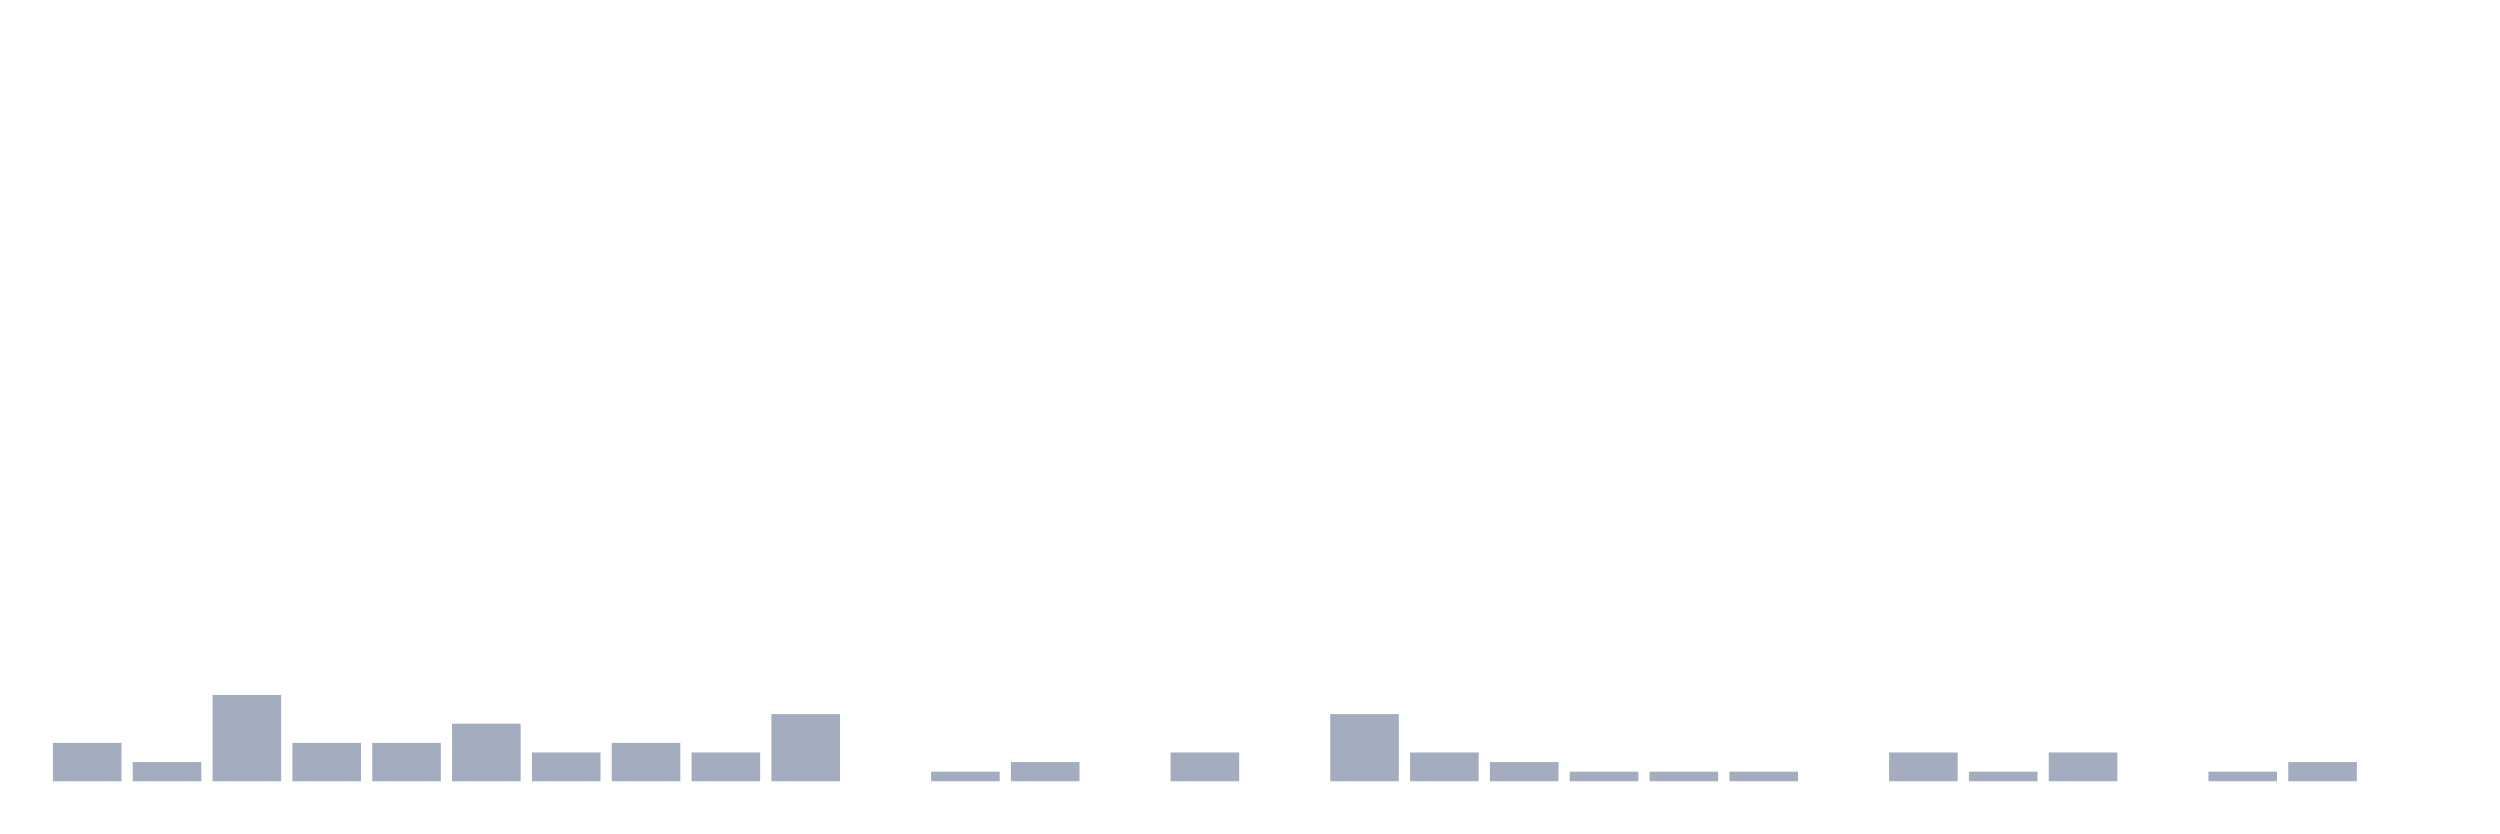
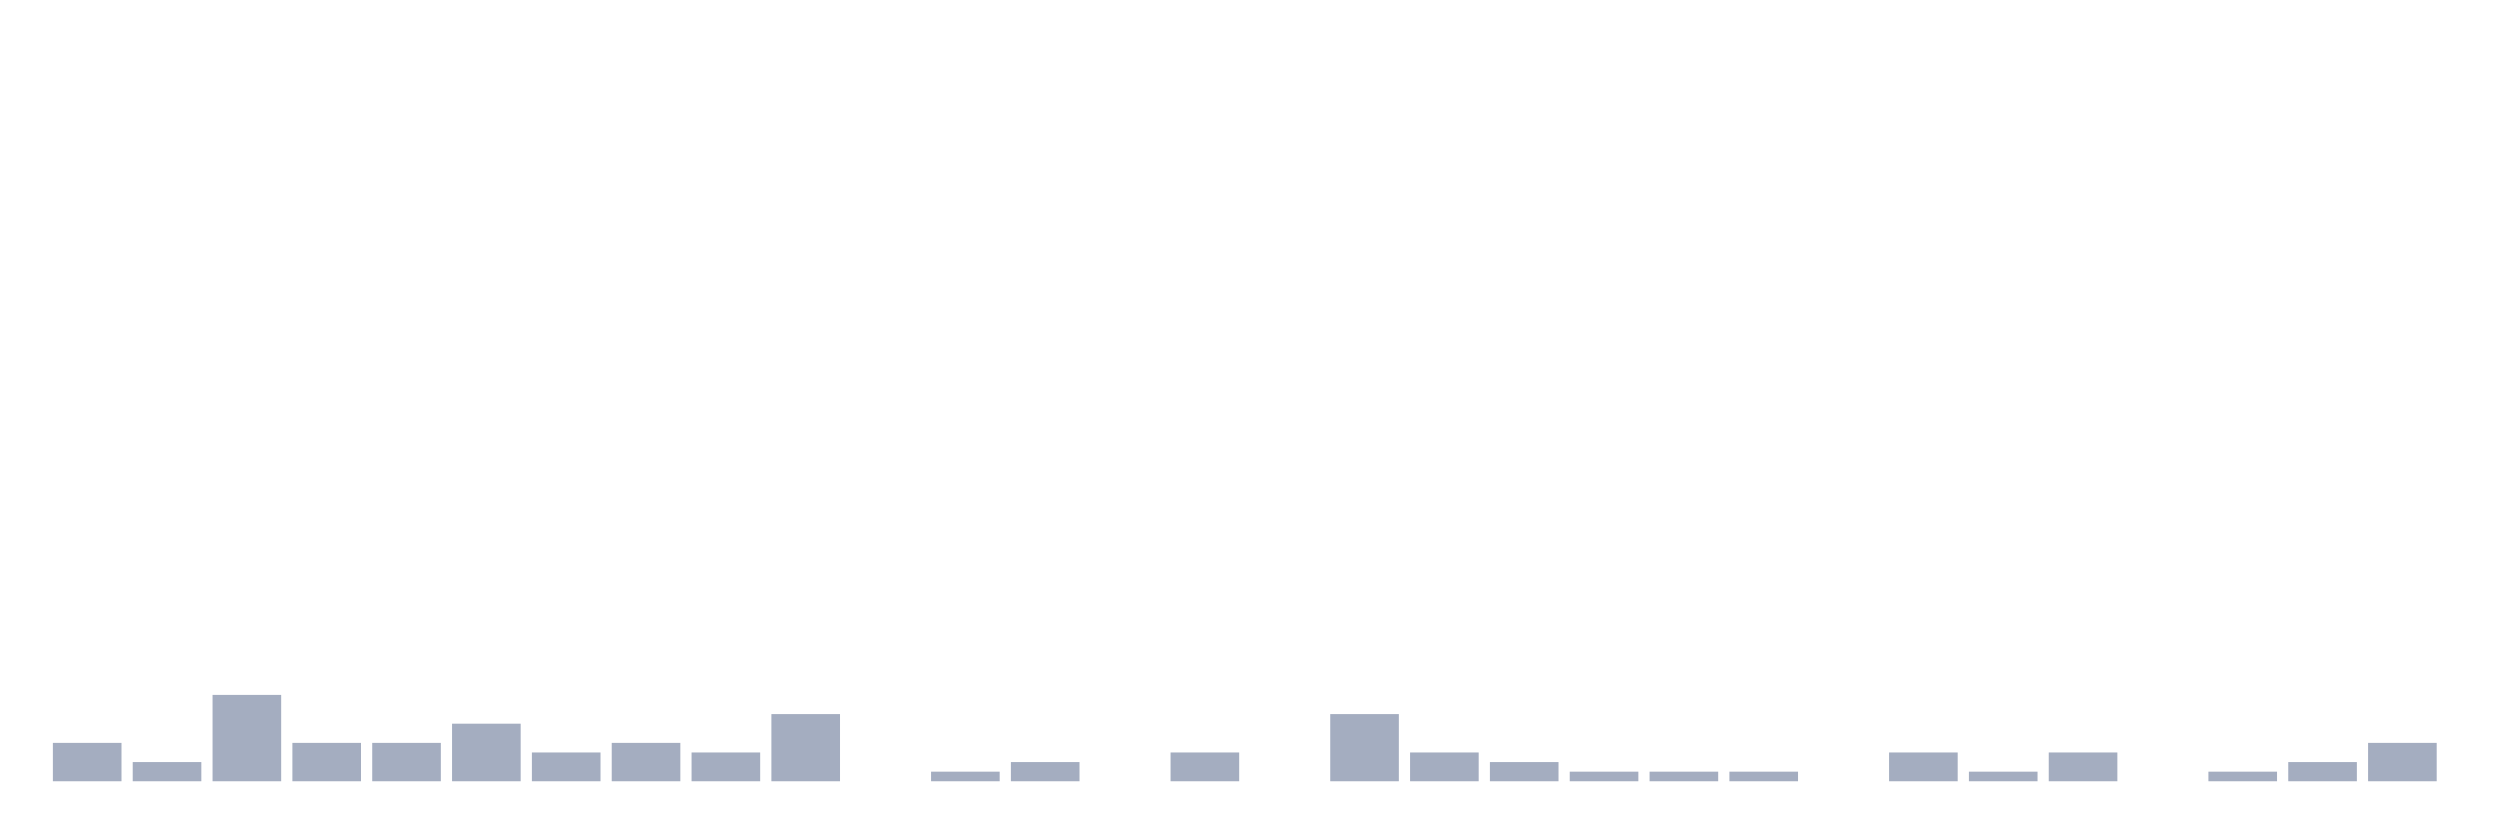
<svg xmlns="http://www.w3.org/2000/svg" viewBox="0 0 480 160">
  <g transform="translate(10,10)">
    <rect class="bar" x="0.153" width="13.175" y="132.632" height="7.368" fill="rgb(164,173,192)" />
    <rect class="bar" x="15.482" width="13.175" y="136.316" height="3.684" fill="rgb(164,173,192)" />
    <rect class="bar" x="30.81" width="13.175" y="123.421" height="16.579" fill="rgb(164,173,192)" />
    <rect class="bar" x="46.138" width="13.175" y="132.632" height="7.368" fill="rgb(164,173,192)" />
    <rect class="bar" x="61.466" width="13.175" y="132.632" height="7.368" fill="rgb(164,173,192)" />
    <rect class="bar" x="76.794" width="13.175" y="128.947" height="11.053" fill="rgb(164,173,192)" />
    <rect class="bar" x="92.123" width="13.175" y="134.474" height="5.526" fill="rgb(164,173,192)" />
    <rect class="bar" x="107.451" width="13.175" y="132.632" height="7.368" fill="rgb(164,173,192)" />
    <rect class="bar" x="122.779" width="13.175" y="134.474" height="5.526" fill="rgb(164,173,192)" />
    <rect class="bar" x="138.107" width="13.175" y="127.105" height="12.895" fill="rgb(164,173,192)" />
    <rect class="bar" x="153.436" width="13.175" y="140" height="0" fill="rgb(164,173,192)" />
    <rect class="bar" x="168.764" width="13.175" y="138.158" height="1.842" fill="rgb(164,173,192)" />
    <rect class="bar" x="184.092" width="13.175" y="136.316" height="3.684" fill="rgb(164,173,192)" />
    <rect class="bar" x="199.42" width="13.175" y="140" height="0" fill="rgb(164,173,192)" />
    <rect class="bar" x="214.748" width="13.175" y="134.474" height="5.526" fill="rgb(164,173,192)" />
    <rect class="bar" x="230.077" width="13.175" y="140" height="0" fill="rgb(164,173,192)" />
    <rect class="bar" x="245.405" width="13.175" y="127.105" height="12.895" fill="rgb(164,173,192)" />
    <rect class="bar" x="260.733" width="13.175" y="134.474" height="5.526" fill="rgb(164,173,192)" />
    <rect class="bar" x="276.061" width="13.175" y="136.316" height="3.684" fill="rgb(164,173,192)" />
    <rect class="bar" x="291.39" width="13.175" y="138.158" height="1.842" fill="rgb(164,173,192)" />
    <rect class="bar" x="306.718" width="13.175" y="138.158" height="1.842" fill="rgb(164,173,192)" />
    <rect class="bar" x="322.046" width="13.175" y="138.158" height="1.842" fill="rgb(164,173,192)" />
    <rect class="bar" x="337.374" width="13.175" y="140" height="0" fill="rgb(164,173,192)" />
    <rect class="bar" x="352.702" width="13.175" y="134.474" height="5.526" fill="rgb(164,173,192)" />
    <rect class="bar" x="368.031" width="13.175" y="138.158" height="1.842" fill="rgb(164,173,192)" />
    <rect class="bar" x="383.359" width="13.175" y="134.474" height="5.526" fill="rgb(164,173,192)" />
    <rect class="bar" x="398.687" width="13.175" y="140" height="0" fill="rgb(164,173,192)" />
    <rect class="bar" x="414.015" width="13.175" y="138.158" height="1.842" fill="rgb(164,173,192)" />
    <rect class="bar" x="429.344" width="13.175" y="136.316" height="3.684" fill="rgb(164,173,192)" />
-     <rect class="bar" x="444.672" width="13.175" y="140" height="0" fill="rgb(164,173,192)" />
+     <rect class="bar" x="444.672" width="13.175" y="132.632" height="7.368" fill="rgb(164,173,192)" />
  </g>
</svg>
